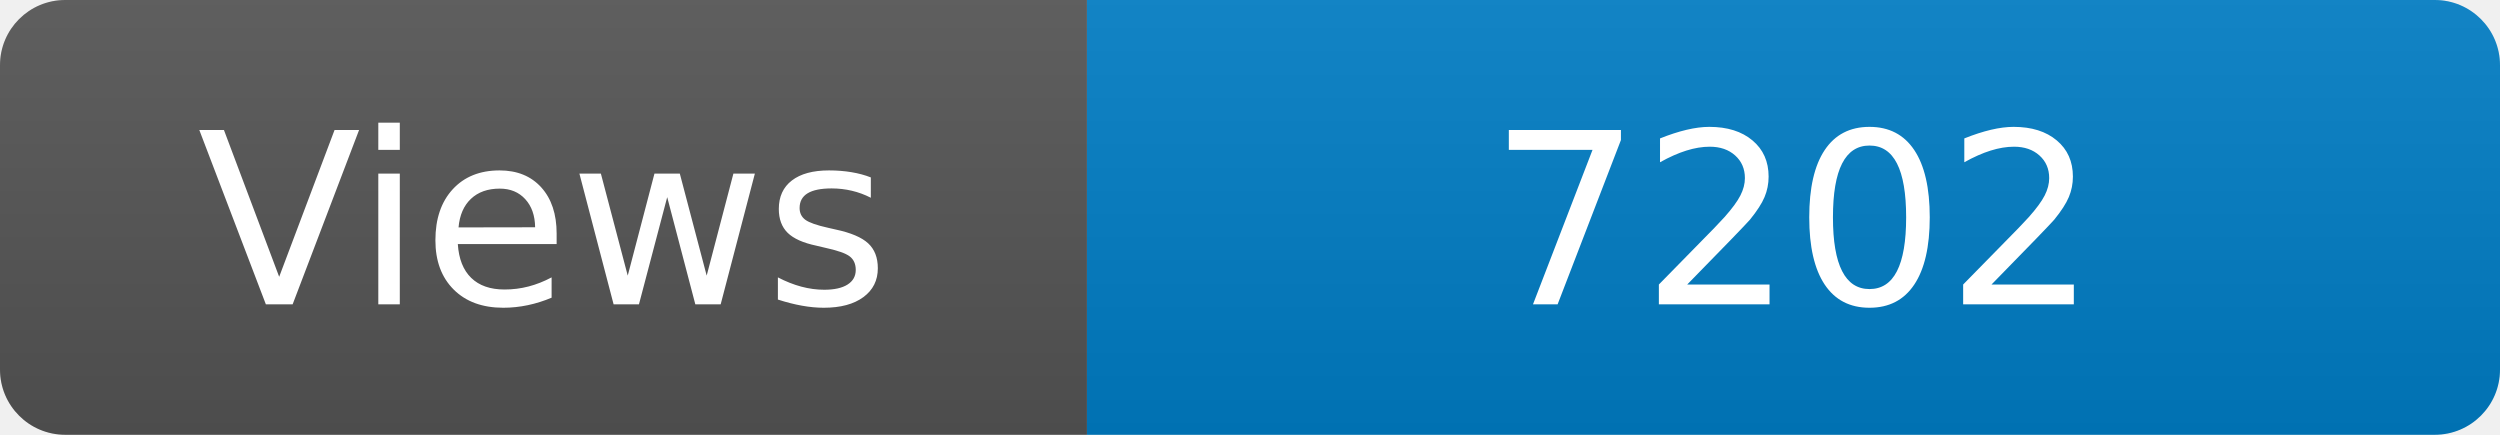
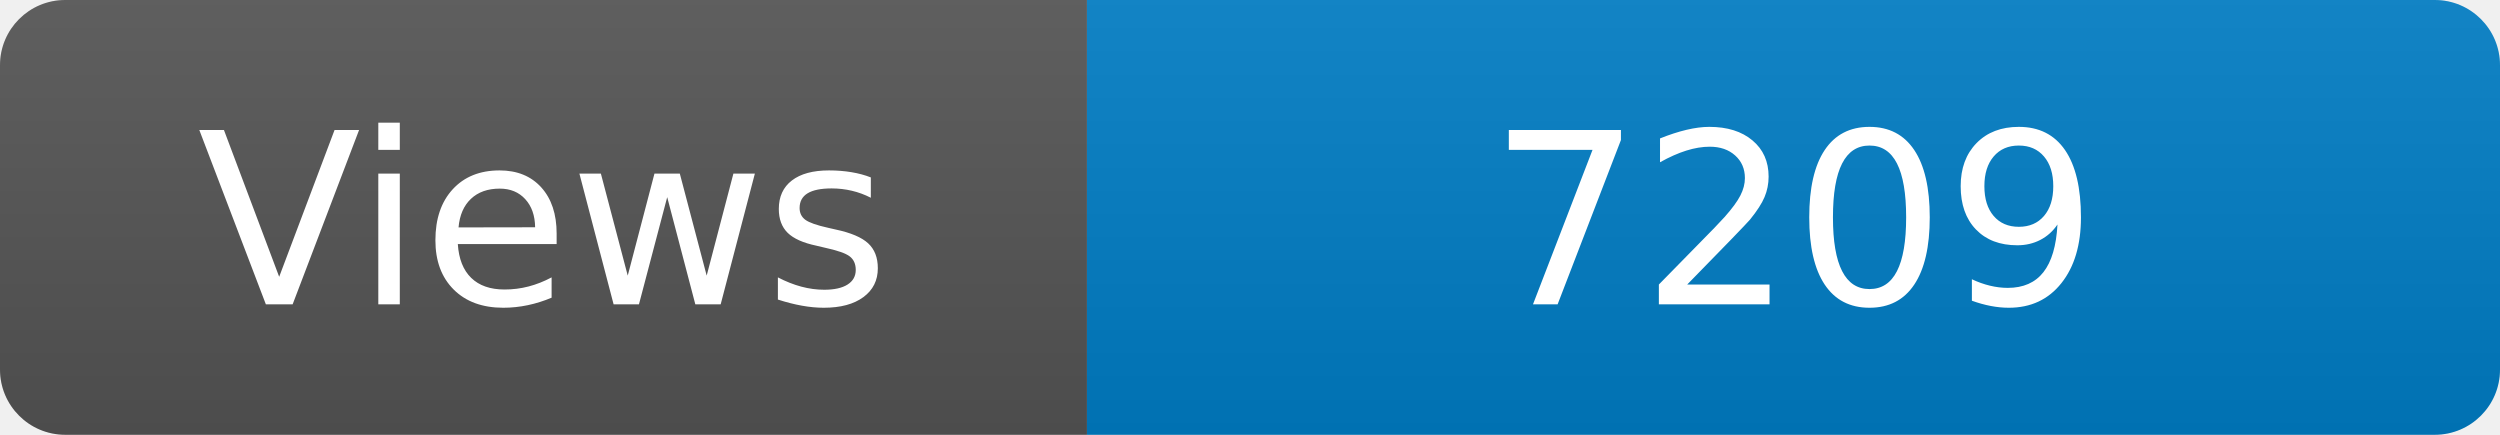
<svg xmlns="http://www.w3.org/2000/svg" width="115" height="20" role="img" aria-label="Maintained?: yes">
  <linearGradient id="s" x2="0" y2="100%">
    <stop offset="0" stop-color="#bbb" stop-opacity=".1" />
    <stop offset="1" stop-opacity=".1" />
  </linearGradient>
  <clipPath id="r">
    <rect width="115" height="20" rx="3" fill="#fff" />
  </clipPath>
  <g clip-path="url(#r)">
    <rect width="50" height="20" fill="#555" />
    <rect x="50" width="160" height="20" fill="#007ec6" />
    <rect width="115" height="20" fill="url(#s)" />
  </g>
  <g fill="#fff" text-anchor="middle" font-family="Verdana,Geneva,DejaVu Sans,sans-serif" font-size="110">
    <text x="250" y="140" transform="scale(.1)" fill="#fff">Views</text>
-     <text x="825" y="140" transform="scale(.1)" fill="#fff">7202</text>
+     <text x="825" y="140" transform="scale(.1)" fill="#fff">7209</text>
  </g>
</svg>
